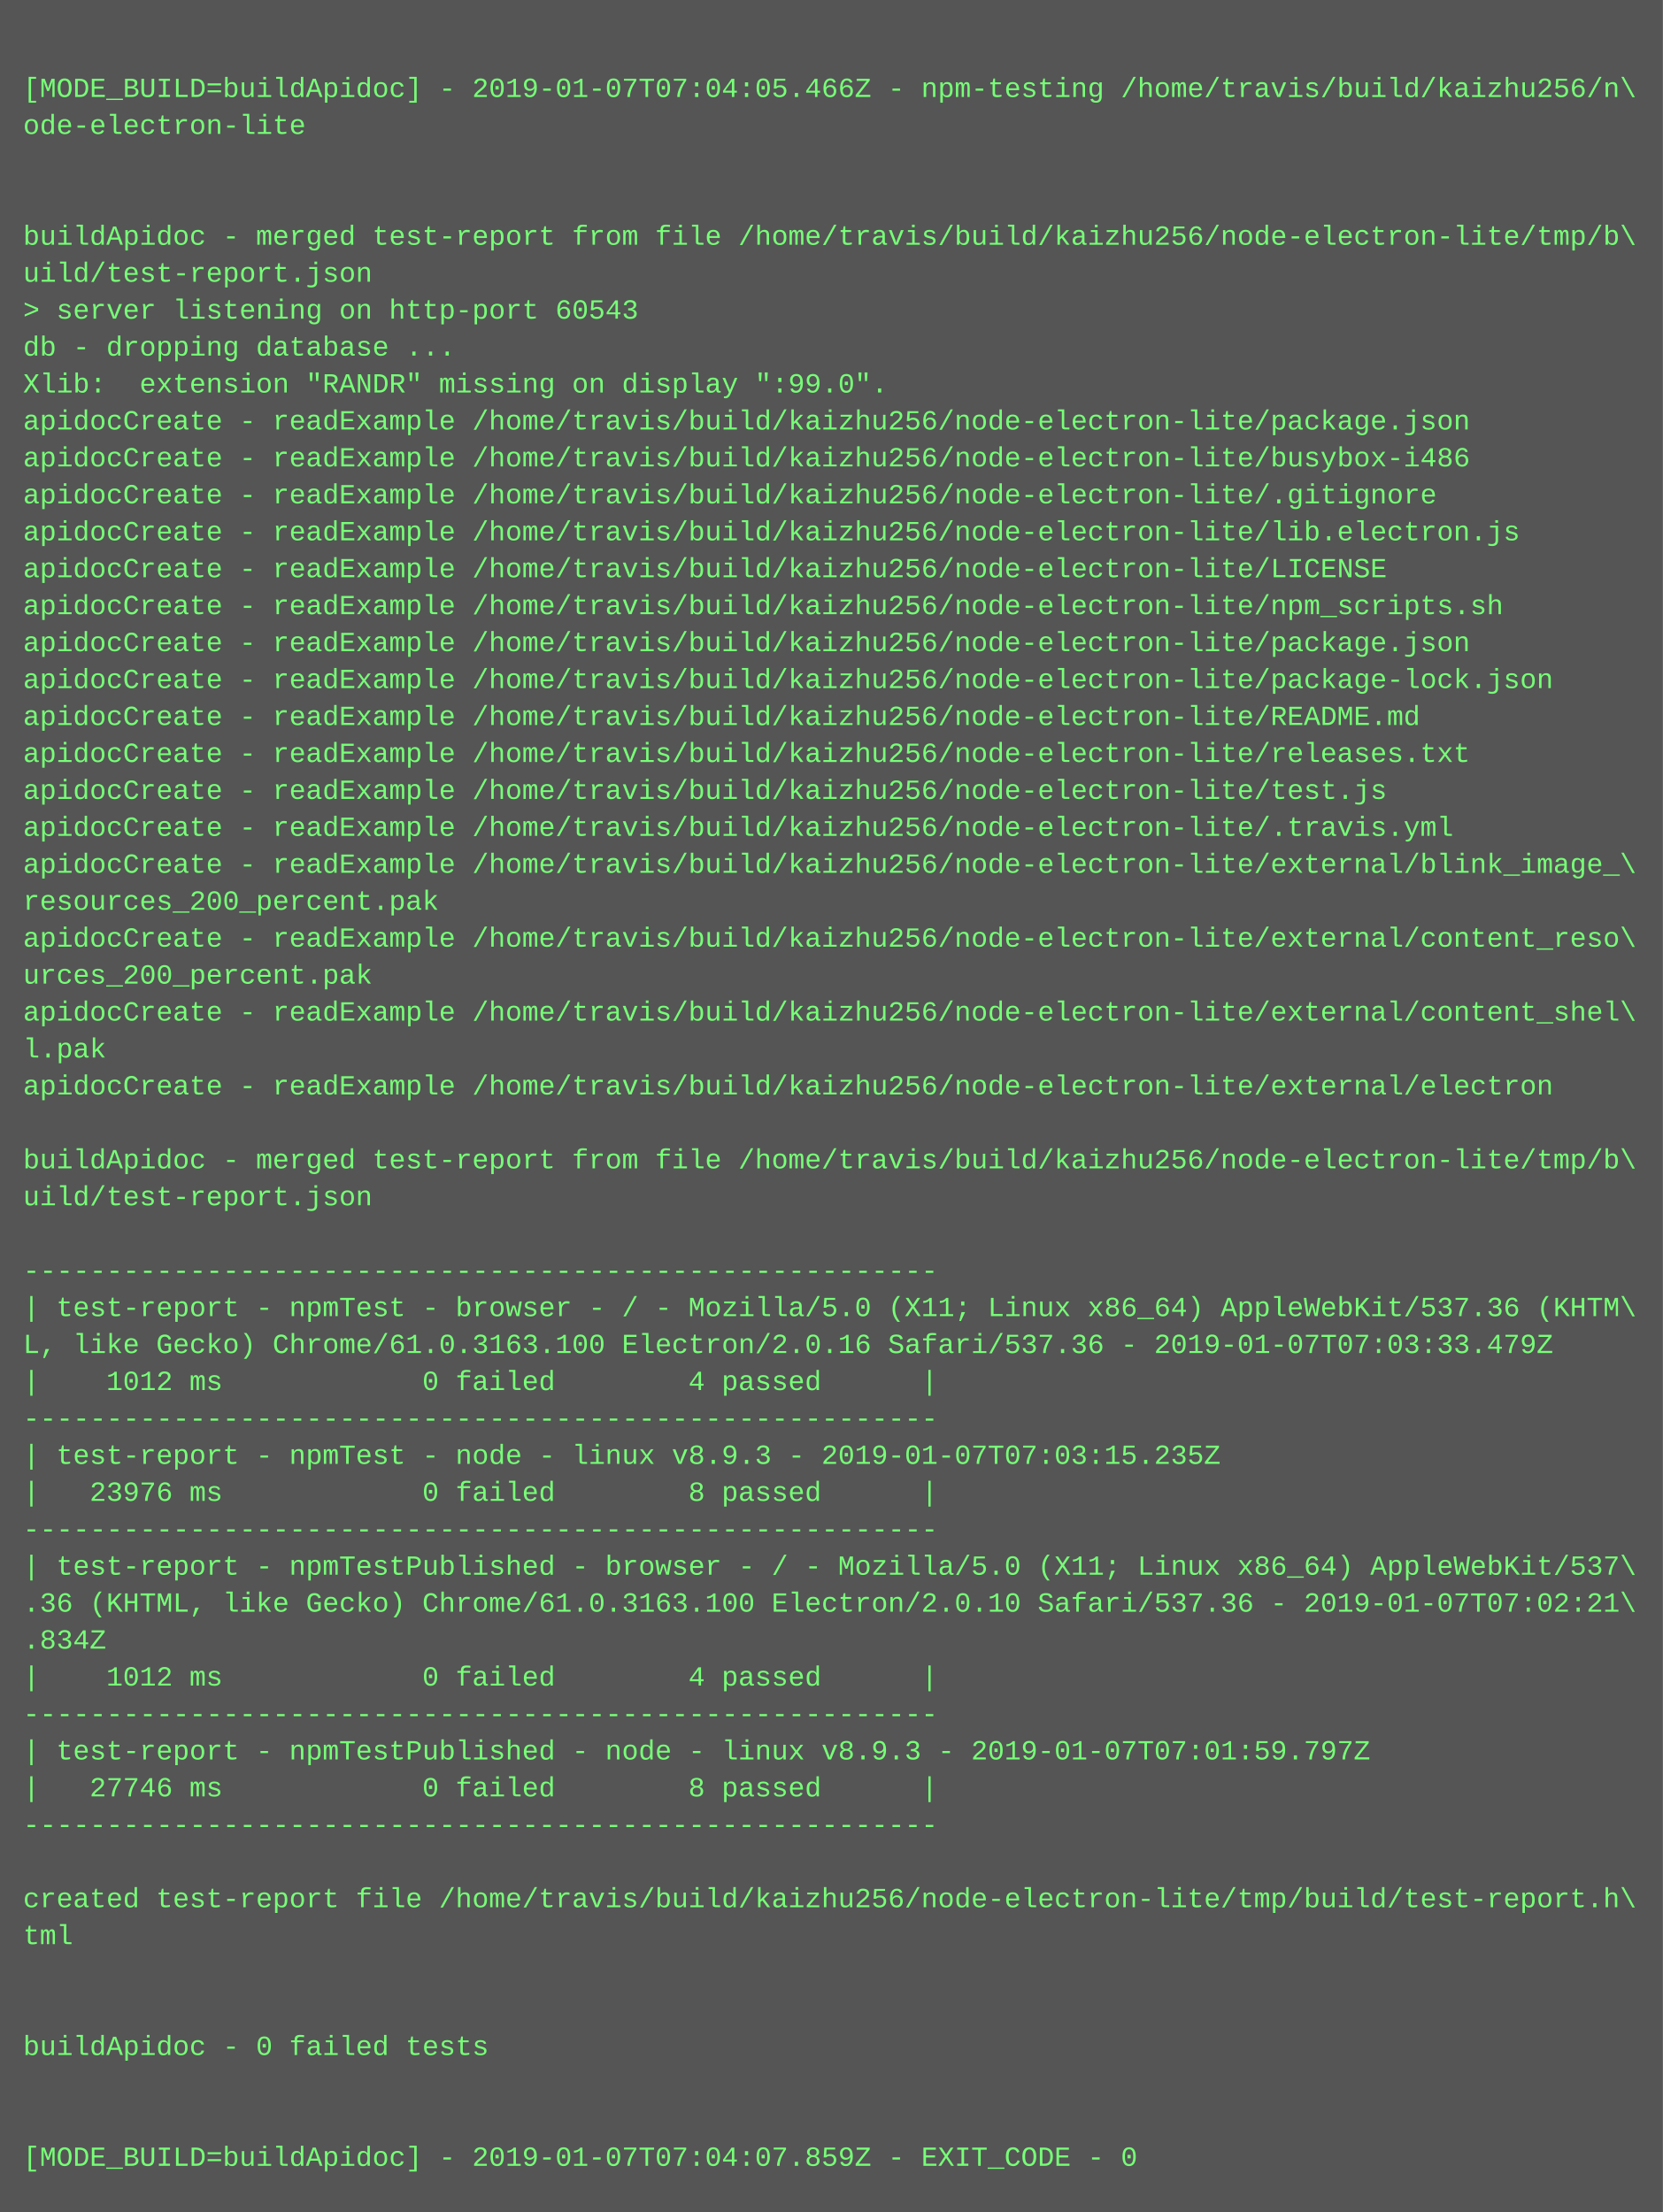
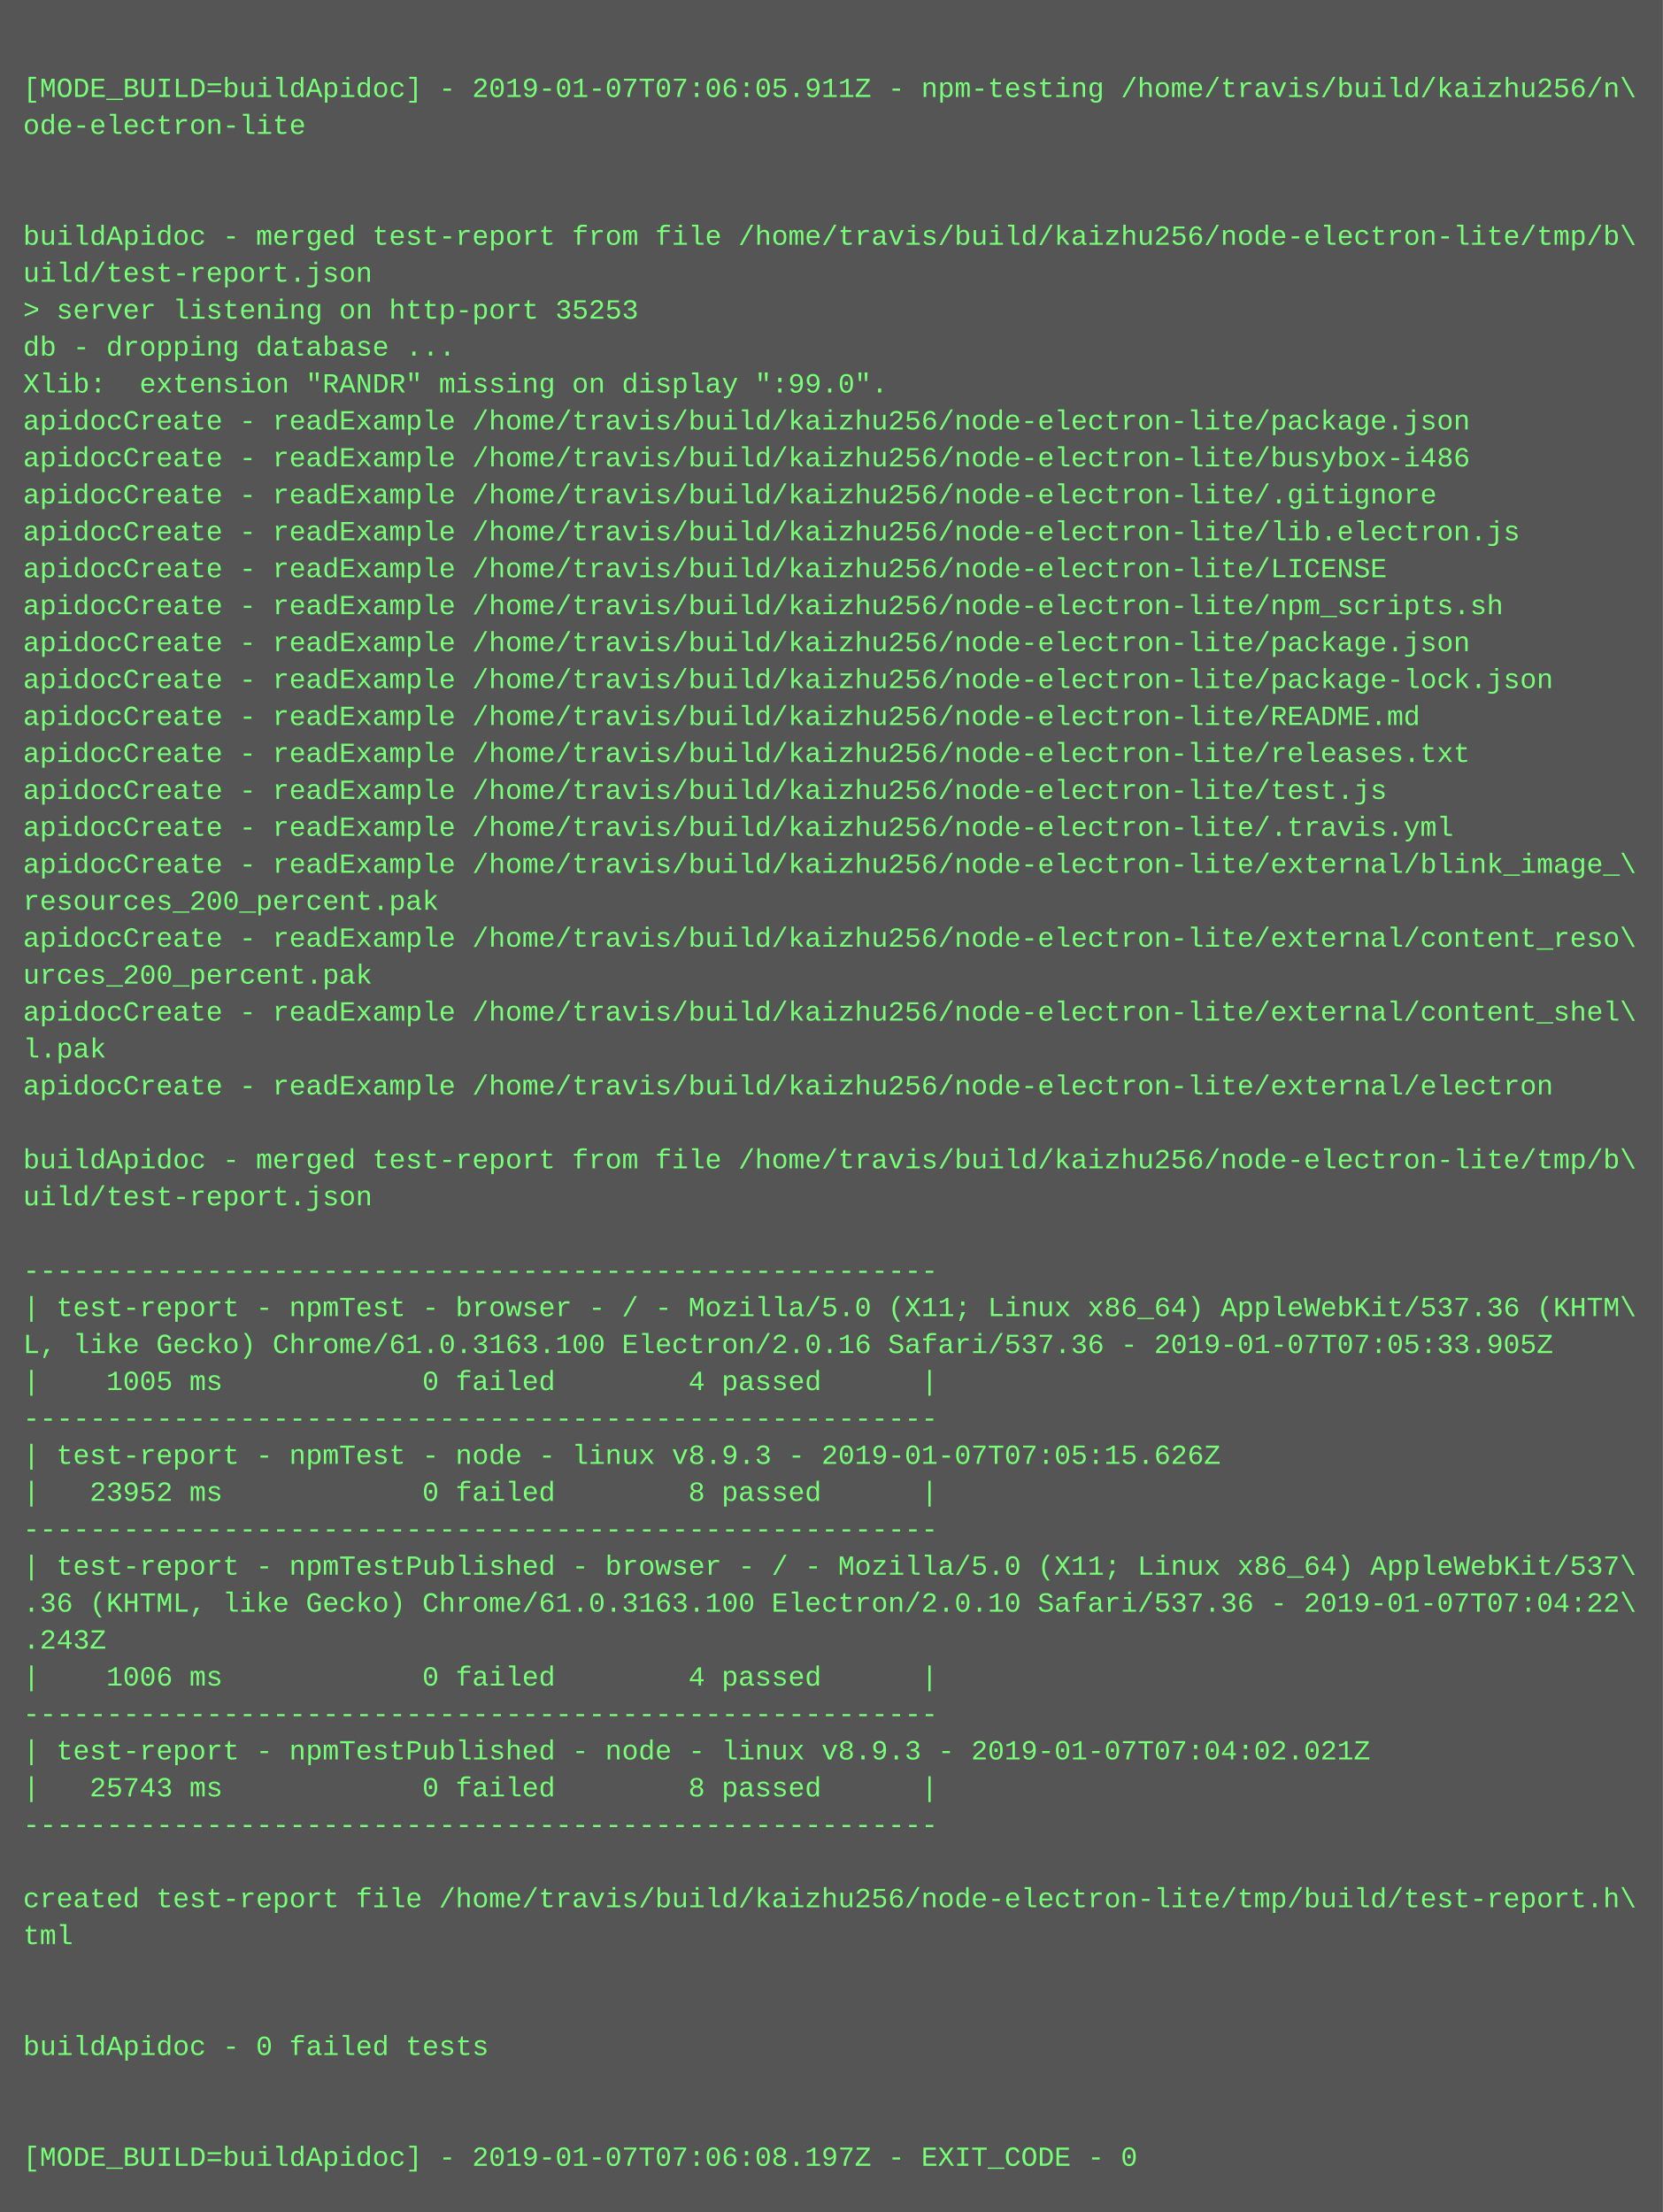
<svg xmlns="http://www.w3.org/2000/svg" height="958" width="720">
  <rect height="958" fill="#555" width="720" />
  <text fill="#7f7" font-family="Courier New" font-size="12" xml:space="preserve">
    <tspan x="10" y="26" />
-     <tspan x="10" y="42">[MODE_BUILD=buildApidoc] - 2019-01-07T07:04:05.466Z - npm-testing /home/travis/build/kaizhu256/n\</tspan>
+     <tspan x="10" y="42">[MODE_BUILD=buildApidoc] - 2019-01-07T07:06:05.911Z - npm-testing /home/travis/build/kaizhu256/n\</tspan>
    <tspan x="10" y="58">ode-electron-lite</tspan>
    <tspan x="10" y="74" />
    <tspan x="10" y="90" />
    <tspan x="10" y="106">buildApidoc - merged test-report from file /home/travis/build/kaizhu256/node-electron-lite/tmp/b\</tspan>
    <tspan x="10" y="122">uild/test-report.json</tspan>
-     <tspan x="10" y="138">&gt; server listening on http-port 60543</tspan>
+     <tspan x="10" y="138">&gt; server listening on http-port 35253</tspan>
    <tspan x="10" y="154">db - dropping database ...</tspan>
    <tspan x="10" y="170">Xlib:  extension "RANDR" missing on display ":99.0".</tspan>
    <tspan x="10" y="186">apidocCreate - readExample /home/travis/build/kaizhu256/node-electron-lite/package.json</tspan>
    <tspan x="10" y="202">apidocCreate - readExample /home/travis/build/kaizhu256/node-electron-lite/busybox-i486</tspan>
    <tspan x="10" y="218">apidocCreate - readExample /home/travis/build/kaizhu256/node-electron-lite/.gitignore</tspan>
    <tspan x="10" y="234">apidocCreate - readExample /home/travis/build/kaizhu256/node-electron-lite/lib.electron.js</tspan>
    <tspan x="10" y="250">apidocCreate - readExample /home/travis/build/kaizhu256/node-electron-lite/LICENSE</tspan>
    <tspan x="10" y="266">apidocCreate - readExample /home/travis/build/kaizhu256/node-electron-lite/npm_scripts.sh</tspan>
    <tspan x="10" y="282">apidocCreate - readExample /home/travis/build/kaizhu256/node-electron-lite/package.json</tspan>
    <tspan x="10" y="298">apidocCreate - readExample /home/travis/build/kaizhu256/node-electron-lite/package-lock.json</tspan>
    <tspan x="10" y="314">apidocCreate - readExample /home/travis/build/kaizhu256/node-electron-lite/README.md</tspan>
    <tspan x="10" y="330">apidocCreate - readExample /home/travis/build/kaizhu256/node-electron-lite/releases.txt</tspan>
    <tspan x="10" y="346">apidocCreate - readExample /home/travis/build/kaizhu256/node-electron-lite/test.js</tspan>
    <tspan x="10" y="362">apidocCreate - readExample /home/travis/build/kaizhu256/node-electron-lite/.travis.yml</tspan>
    <tspan x="10" y="378">apidocCreate - readExample /home/travis/build/kaizhu256/node-electron-lite/external/blink_image_\</tspan>
    <tspan x="10" y="394">resources_200_percent.pak</tspan>
    <tspan x="10" y="410">apidocCreate - readExample /home/travis/build/kaizhu256/node-electron-lite/external/content_reso\</tspan>
    <tspan x="10" y="426">urces_200_percent.pak</tspan>
    <tspan x="10" y="442">apidocCreate - readExample /home/travis/build/kaizhu256/node-electron-lite/external/content_shel\</tspan>
    <tspan x="10" y="458">l.pak</tspan>
    <tspan x="10" y="474">apidocCreate - readExample /home/travis/build/kaizhu256/node-electron-lite/external/electron</tspan>
    <tspan x="10" y="490" />
    <tspan x="10" y="506">buildApidoc - merged test-report from file /home/travis/build/kaizhu256/node-electron-lite/tmp/b\</tspan>
    <tspan x="10" y="522">uild/test-report.json</tspan>
    <tspan x="10" y="538" />
    <tspan x="10" y="554">-------------------------------------------------------</tspan>
    <tspan x="10" y="570">| test-report - npmTest - browser - / - Mozilla/5.0 (X11; Linux x86_64) AppleWebKit/537.36 (KHTM\</tspan>
-     <tspan x="10" y="586">L, like Gecko) Chrome/61.0.3163.100 Electron/2.0.16 Safari/537.36 - 2019-01-07T07:03:33.479Z</tspan>
-     <tspan x="10" y="602">|    1012 ms            0 failed        4 passed      |</tspan>
+     <tspan x="10" y="586">L, like Gecko) Chrome/61.0.3163.100 Electron/2.0.16 Safari/537.36 - 2019-01-07T07:05:33.905Z</tspan>
+     <tspan x="10" y="602">|    1005 ms            0 failed        4 passed      |</tspan>
    <tspan x="10" y="618">-------------------------------------------------------</tspan>
-     <tspan x="10" y="634">| test-report - npmTest - node - linux v8.9.3 - 2019-01-07T07:03:15.235Z</tspan>
-     <tspan x="10" y="650">|   23976 ms            0 failed        8 passed      |</tspan>
+     <tspan x="10" y="634">| test-report - npmTest - node - linux v8.9.3 - 2019-01-07T07:05:15.626Z</tspan>
+     <tspan x="10" y="650">|   23952 ms            0 failed        8 passed      |</tspan>
    <tspan x="10" y="666">-------------------------------------------------------</tspan>
    <tspan x="10" y="682">| test-report - npmTestPublished - browser - / - Mozilla/5.0 (X11; Linux x86_64) AppleWebKit/537\</tspan>
-     <tspan x="10" y="698">.36 (KHTML, like Gecko) Chrome/61.0.3163.100 Electron/2.0.10 Safari/537.36 - 2019-01-07T07:02:21\</tspan>
-     <tspan x="10" y="714">.834Z</tspan>
-     <tspan x="10" y="730">|    1012 ms            0 failed        4 passed      |</tspan>
+     <tspan x="10" y="698">.36 (KHTML, like Gecko) Chrome/61.0.3163.100 Electron/2.0.10 Safari/537.36 - 2019-01-07T07:04:22\</tspan>
+     <tspan x="10" y="714">.243Z</tspan>
+     <tspan x="10" y="730">|    1006 ms            0 failed        4 passed      |</tspan>
    <tspan x="10" y="746">-------------------------------------------------------</tspan>
-     <tspan x="10" y="762">| test-report - npmTestPublished - node - linux v8.9.3 - 2019-01-07T07:01:59.797Z</tspan>
-     <tspan x="10" y="778">|   27746 ms            0 failed        8 passed      |</tspan>
+     <tspan x="10" y="762">| test-report - npmTestPublished - node - linux v8.9.3 - 2019-01-07T07:04:02.021Z</tspan>
+     <tspan x="10" y="778">|   25743 ms            0 failed        8 passed      |</tspan>
    <tspan x="10" y="794">-------------------------------------------------------</tspan>
    <tspan x="10" y="810" />
    <tspan x="10" y="826">created test-report file /home/travis/build/kaizhu256/node-electron-lite/tmp/build/test-report.h\</tspan>
    <tspan x="10" y="842">tml</tspan>
    <tspan x="10" y="858" />
    <tspan x="10" y="874" />
    <tspan x="10" y="890">buildApidoc - 0 failed tests</tspan>
    <tspan x="10" y="906" />
    <tspan x="10" y="922" />
-     <tspan x="10" y="938">[MODE_BUILD=buildApidoc] - 2019-01-07T07:04:07.859Z - EXIT_CODE - 0</tspan>
+     <tspan x="10" y="938">[MODE_BUILD=buildApidoc] - 2019-01-07T07:06:08.197Z - EXIT_CODE - 0</tspan>
  </text>
</svg>
